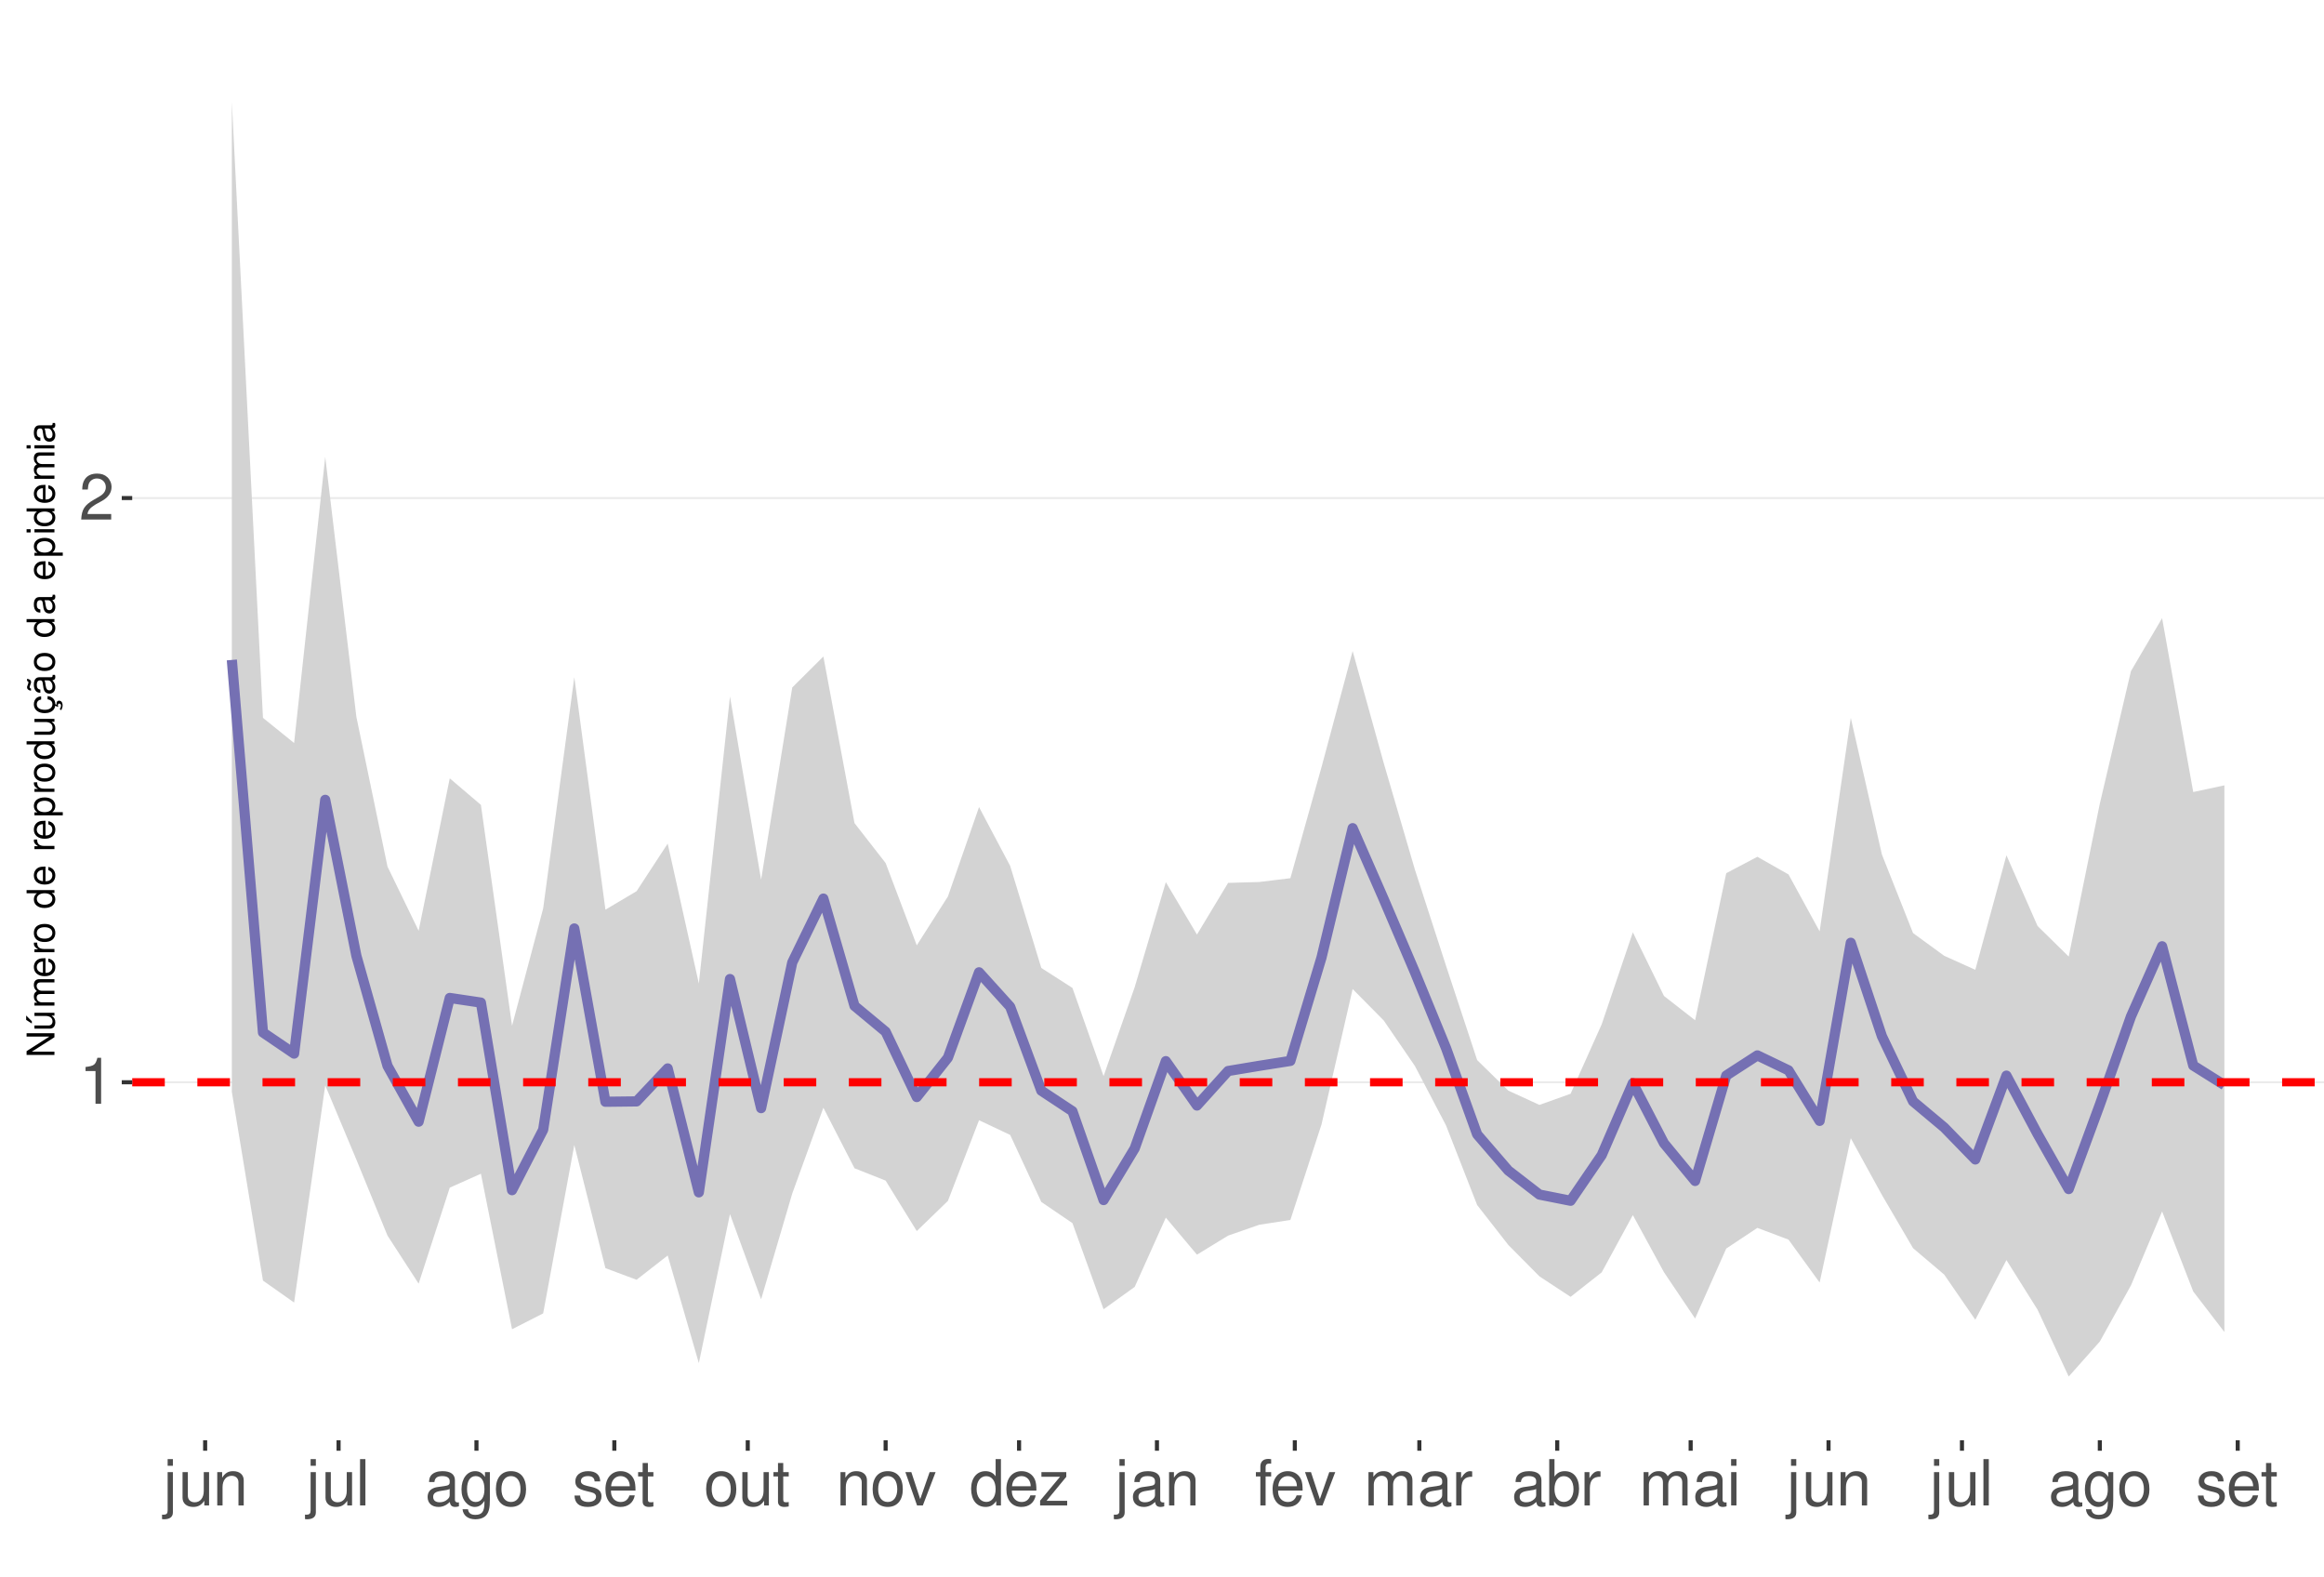
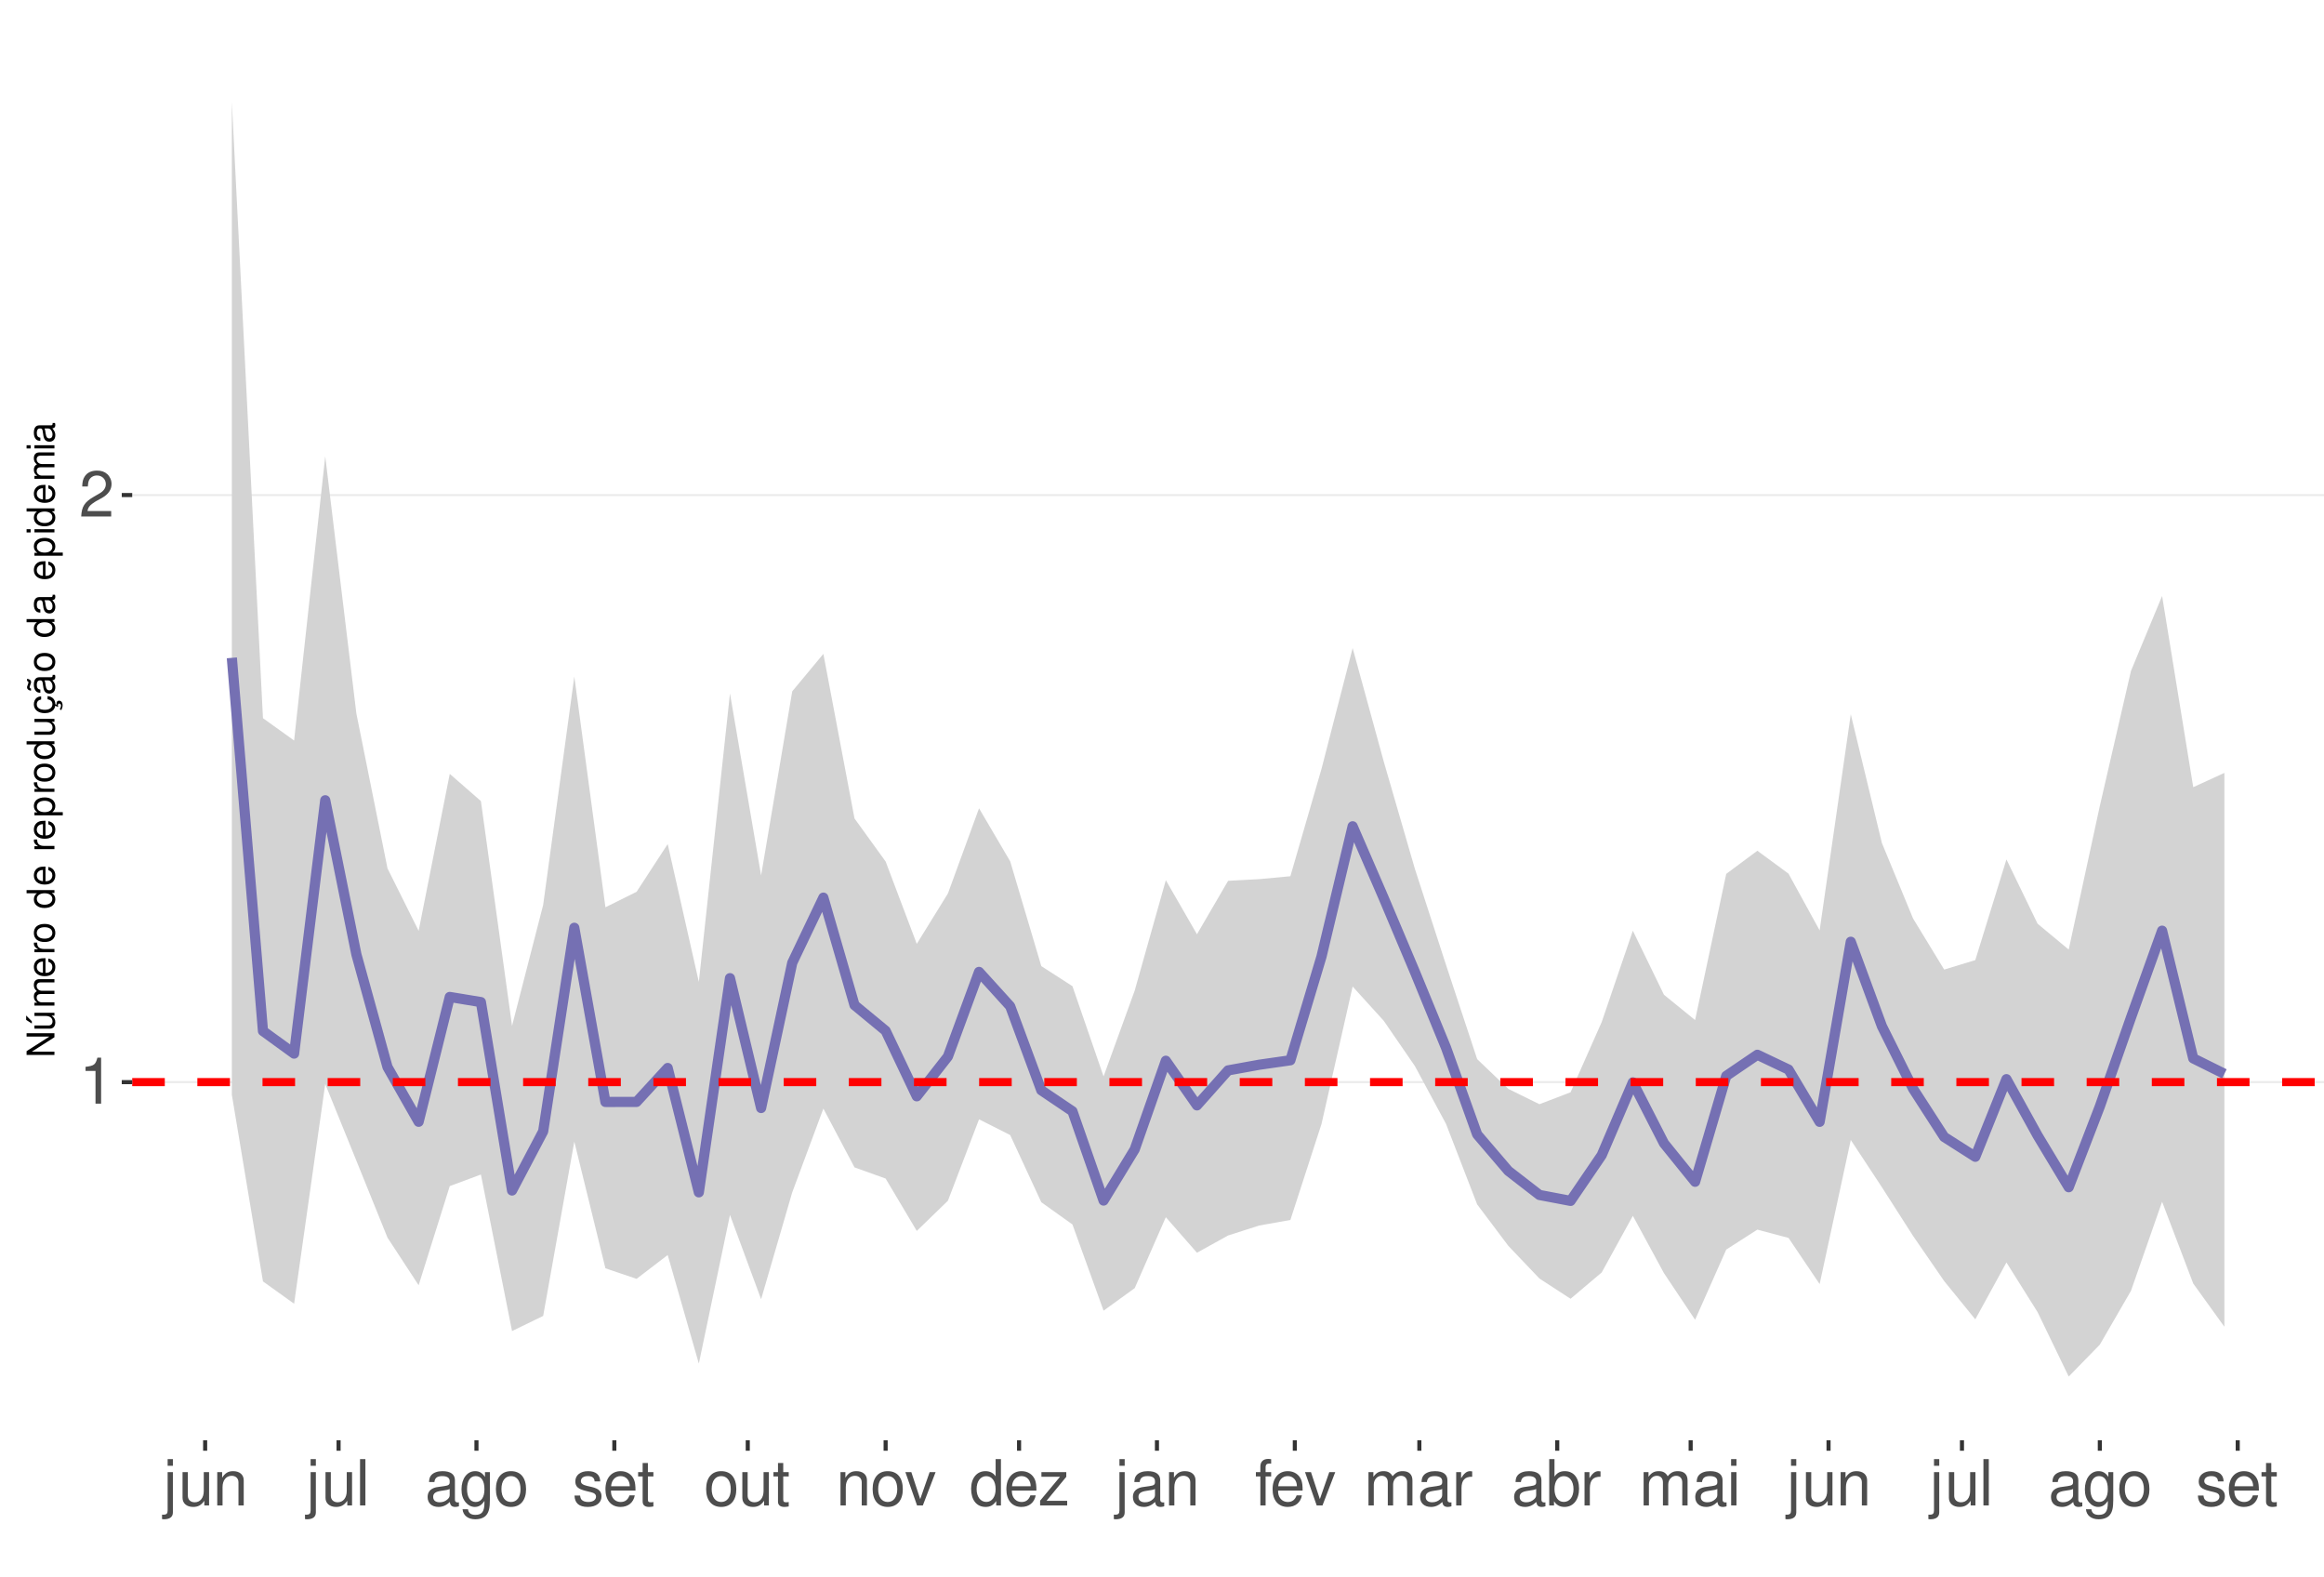
<svg xmlns="http://www.w3.org/2000/svg" xmlns:xlink="http://www.w3.org/1999/xlink" width="609pt" height="413pt" viewBox="0 0 609 413" version="1.1">
  <defs>
    <g>
      <symbol overflow="visible" id="glyph0-0">
        <path style="stroke:none;" d="" />
      </symbol>
      <symbol overflow="visible" id="glyph0-1">
        <path style="stroke:none;" d="M 4.312 -8.578 L 4.312 0 L 5.781 0 L 5.781 -12.047 L 4.812 -12.047 C 4.297 -10.188 3.969 -9.938 1.703 -9.641 L 1.703 -8.578 Z M 4.312 -8.578 " />
      </symbol>
      <symbol overflow="visible" id="glyph0-2">
        <path style="stroke:none;" d="M 8.422 -1.453 L 2.219 -1.453 C 2.359 -2.453 2.891 -3.078 4.344 -3.969 L 6.016 -4.891 C 7.656 -5.812 8.516 -7.047 8.516 -8.531 C 8.516 -9.531 8.109 -10.453 7.406 -11.109 C 6.719 -11.75 5.844 -12.047 4.734 -12.047 C 3.234 -12.047 2.109 -11.516 1.469 -10.484 C 1.047 -9.844 0.859 -9.094 0.828 -7.875 L 2.297 -7.875 C 2.344 -8.688 2.453 -9.172 2.641 -9.578 C 3.031 -10.312 3.797 -10.766 4.688 -10.766 C 6.016 -10.766 7.016 -9.797 7.016 -8.5 C 7.016 -7.531 6.469 -6.703 5.406 -6.094 L 3.875 -5.203 C 1.422 -3.781 0.703 -2.641 0.562 -0.016 L 8.422 -0.016 Z M 8.422 -1.453 " />
      </symbol>
      <symbol overflow="visible" id="glyph0-3">
        <path style="stroke:none;" d="M 1.172 -8.734 L 1.172 1.266 C 1.172 2.125 0.906 2.422 0.031 2.422 C -0.062 2.422 -0.109 2.422 -0.297 2.406 L -0.297 3.578 C -0.141 3.609 -0.047 3.625 0.172 3.625 C 1.734 3.625 2.547 3.016 2.547 1.812 L 2.547 -8.734 Z M 2.547 -12.141 L 1.172 -12.141 L 1.172 -10.391 L 2.547 -10.391 Z M 2.547 -12.141 " />
      </symbol>
      <symbol overflow="visible" id="glyph0-4">
        <path style="stroke:none;" d="M 8.031 0 L 8.031 -8.734 L 6.641 -8.734 L 6.641 -3.781 C 6.641 -2 5.719 -0.828 4.266 -0.828 C 3.172 -0.828 2.469 -1.5 2.469 -2.547 L 2.469 -8.734 L 1.078 -8.734 L 1.078 -2 C 1.078 -0.547 2.172 0.391 3.859 0.391 C 5.141 0.391 5.969 -0.062 6.781 -1.219 L 6.781 0 Z M 8.031 0 " />
      </symbol>
      <symbol overflow="visible" id="glyph0-5">
        <path style="stroke:none;" d="M 1.172 -8.734 L 1.172 0 L 2.562 0 L 2.562 -4.812 C 2.562 -6.594 3.5 -7.766 4.938 -7.766 C 6.031 -7.766 6.734 -7.094 6.734 -6.047 L 6.734 0 L 8.109 0 L 8.109 -6.594 C 8.109 -8.047 7.031 -8.984 5.344 -8.984 C 4.047 -8.984 3.219 -8.484 2.453 -7.266 L 2.453 -8.734 Z M 1.172 -8.734 " />
      </symbol>
      <symbol overflow="visible" id="glyph0-6">
        <path style="stroke:none;" d="M 2.531 -12.141 L 1.125 -12.141 L 1.125 0 L 2.531 0 Z M 2.531 -12.141 " />
      </symbol>
      <symbol overflow="visible" id="glyph0-7">
        <path style="stroke:none;" d="M 8.906 -0.812 C 8.766 -0.781 8.688 -0.781 8.609 -0.781 C 8.125 -0.781 7.859 -1.031 7.859 -1.469 L 7.859 -6.594 C 7.859 -8.141 6.734 -8.984 4.578 -8.984 C 3.297 -8.984 2.281 -8.609 1.688 -7.969 C 1.281 -7.516 1.109 -7.016 1.078 -6.141 L 2.484 -6.141 C 2.594 -7.219 3.234 -7.688 4.531 -7.688 C 5.797 -7.688 6.484 -7.234 6.484 -6.391 L 6.484 -6.031 C 6.469 -5.438 6.156 -5.219 5.031 -5.062 C 3.062 -4.812 2.766 -4.75 2.234 -4.531 C 1.219 -4.094 0.703 -3.328 0.703 -2.203 C 0.703 -0.609 1.797 0.391 3.562 0.391 C 4.656 0.391 5.547 0 6.531 -0.906 C 6.625 0 7.062 0.391 7.969 0.391 C 8.266 0.391 8.438 0.344 8.906 0.234 Z M 6.484 -2.75 C 6.484 -2.281 6.344 -2 5.922 -1.609 C 5.359 -1.094 4.688 -0.828 3.859 -0.828 C 2.781 -0.828 2.156 -1.344 2.156 -2.234 C 2.156 -3.141 2.75 -3.609 4.25 -3.828 C 5.734 -4.031 6.016 -4.094 6.484 -4.312 Z M 6.484 -2.75 " />
      </symbol>
      <symbol overflow="visible" id="glyph0-8">
        <path style="stroke:none;" d="M 6.734 -8.734 L 6.734 -7.469 C 6.031 -8.516 5.266 -8.984 4.156 -8.984 C 2.047 -8.984 0.578 -7.016 0.578 -4.219 C 0.578 -2.75 0.938 -1.688 1.688 -0.797 C 2.328 -0.031 3.172 0.391 4.062 0.391 C 5.109 0.391 5.859 -0.078 6.594 -1.188 L 6.594 -0.734 C 6.594 1.594 5.953 2.469 4.219 2.469 C 3.031 2.469 2.422 2 2.281 1 L 0.859 1 C 1 2.609 2.281 3.625 4.188 3.625 C 5.469 3.625 6.531 3.219 7.094 2.516 C 7.766 1.703 8.016 0.609 8.016 -1.438 L 8.016 -8.734 Z M 4.297 -7.688 C 5.766 -7.688 6.594 -6.469 6.594 -4.25 C 6.594 -2.125 5.75 -0.906 4.297 -0.906 C 2.859 -0.906 2.031 -2.156 2.031 -4.297 C 2.031 -6.422 2.859 -7.688 4.297 -7.688 Z M 4.297 -7.688 " />
      </symbol>
      <symbol overflow="visible" id="glyph0-9">
        <path style="stroke:none;" d="M 4.531 -8.984 C 2.062 -8.984 0.594 -7.234 0.594 -4.297 C 0.594 -1.344 2.062 0.391 4.547 0.391 C 7.016 0.391 8.5 -1.359 8.5 -4.234 C 8.5 -7.266 7.062 -8.984 4.531 -8.984 Z M 4.547 -7.688 C 6.109 -7.688 7.047 -6.406 7.047 -4.25 C 7.047 -2.188 6.078 -0.906 4.547 -0.906 C 3 -0.906 2.047 -2.188 2.047 -4.297 C 2.047 -6.406 3 -7.688 4.547 -7.688 Z M 4.547 -7.688 " />
      </symbol>
      <symbol overflow="visible" id="glyph0-10">
        <path style="stroke:none;" d="M 7.297 -6.297 C 7.281 -8.016 6.141 -8.984 4.125 -8.984 C 2.094 -8.984 0.781 -7.922 0.781 -6.312 C 0.781 -4.953 1.484 -4.297 3.547 -3.797 L 4.844 -3.484 C 5.812 -3.25 6.203 -2.891 6.203 -2.281 C 6.203 -1.453 5.375 -0.906 4.156 -0.906 C 3.422 -0.906 2.781 -1.109 2.438 -1.484 C 2.219 -1.734 2.109 -1.984 2.031 -2.594 L 0.562 -2.594 C 0.641 -0.578 1.766 0.391 4.047 0.391 C 6.25 0.391 7.641 -0.703 7.641 -2.375 C 7.641 -3.688 6.906 -4.391 5.188 -4.812 L 3.844 -5.125 C 2.719 -5.391 2.234 -5.766 2.234 -6.375 C 2.234 -7.203 2.953 -7.688 4.078 -7.688 C 5.203 -7.688 5.797 -7.219 5.828 -6.297 Z M 7.297 -6.297 " />
      </symbol>
      <symbol overflow="visible" id="glyph0-11">
        <path style="stroke:none;" d="M 8.547 -3.891 C 8.547 -5.234 8.438 -6.031 8.188 -6.672 C 7.625 -8.109 6.297 -8.984 4.656 -8.984 C 2.234 -8.984 0.672 -7.125 0.672 -4.25 C 0.672 -1.359 2.172 0.391 4.625 0.391 C 6.625 0.391 8.016 -0.75 8.359 -2.641 L 6.969 -2.641 C 6.578 -1.5 5.797 -0.906 4.688 -0.906 C 3.797 -0.906 3.047 -1.297 2.578 -2.031 C 2.25 -2.531 2.125 -3.031 2.109 -3.891 Z M 2.156 -5.031 C 2.266 -6.641 3.25 -7.688 4.641 -7.688 C 6.062 -7.688 7.047 -6.594 7.047 -5.031 Z M 2.156 -5.031 " />
      </symbol>
      <symbol overflow="visible" id="glyph0-12">
        <path style="stroke:none;" d="M 4.234 -8.734 L 2.797 -8.734 L 2.797 -11.125 L 1.422 -11.125 L 1.422 -8.734 L 0.234 -8.734 L 0.234 -7.594 L 1.422 -7.594 L 1.422 -1 C 1.422 -0.094 2.016 0.391 3.094 0.391 C 3.469 0.391 3.766 0.344 4.234 0.266 L 4.234 -0.906 C 4.031 -0.844 3.844 -0.828 3.562 -0.828 C 2.969 -0.828 2.797 -1 2.797 -1.609 L 2.797 -7.594 L 4.234 -7.594 Z M 4.234 -8.734 " />
      </symbol>
      <symbol overflow="visible" id="glyph0-13">
        <path style="stroke:none;" d="M 4.75 0 L 8.094 -8.734 L 6.531 -8.734 L 4.062 -1.656 L 1.734 -8.734 L 0.172 -8.734 L 3.234 0 Z M 4.75 0 " />
      </symbol>
      <symbol overflow="visible" id="glyph0-14">
        <path style="stroke:none;" d="M 8.25 -12.141 L 6.859 -12.141 L 6.859 -7.625 C 6.281 -8.516 5.344 -8.984 4.188 -8.984 C 1.922 -8.984 0.438 -7.156 0.438 -4.375 C 0.438 -1.438 1.859 0.391 4.234 0.391 C 5.438 0.391 6.266 -0.062 7.016 -1.156 L 7.016 0 L 8.25 0 Z M 4.406 -7.672 C 5.906 -7.672 6.859 -6.359 6.859 -4.266 C 6.859 -2.25 5.891 -0.922 4.438 -0.922 C 2.891 -0.922 1.875 -2.266 1.875 -4.297 C 1.875 -6.328 2.891 -7.672 4.406 -7.672 Z M 4.406 -7.672 " />
      </symbol>
      <symbol overflow="visible" id="glyph0-15">
        <path style="stroke:none;" d="M 7.375 -8.734 L 0.859 -8.734 L 0.859 -7.516 L 5.734 -7.516 L 0.516 -1.25 L 0.516 0 L 7.609 0 L 7.609 -1.219 L 2.203 -1.219 L 7.375 -7.5 Z M 7.375 -8.734 " />
      </symbol>
      <symbol overflow="visible" id="glyph0-16">
        <path style="stroke:none;" d="M 4.297 -8.734 L 2.844 -8.734 L 2.844 -10.094 C 2.844 -10.672 3.172 -10.969 3.812 -10.969 C 3.938 -10.969 3.984 -10.969 4.297 -10.953 L 4.297 -12.109 C 3.984 -12.172 3.797 -12.188 3.516 -12.188 C 2.234 -12.188 1.469 -11.453 1.469 -10.203 L 1.469 -8.734 L 0.297 -8.734 L 0.297 -7.594 L 1.469 -7.594 L 1.469 0 L 2.844 0 L 2.844 -7.594 L 4.297 -7.594 Z M 4.297 -8.734 " />
      </symbol>
      <symbol overflow="visible" id="glyph0-17">
        <path style="stroke:none;" d="M 1.172 -8.734 L 1.172 0 L 2.562 0 L 2.562 -5.484 C 2.562 -6.75 3.484 -7.766 4.609 -7.766 C 5.641 -7.766 6.234 -7.125 6.234 -6.016 L 6.234 0 L 7.625 0 L 7.625 -5.484 C 7.625 -6.75 8.547 -7.766 9.672 -7.766 C 10.688 -7.766 11.297 -7.109 11.297 -6.016 L 11.297 0 L 12.688 0 L 12.688 -6.547 C 12.688 -8.109 11.797 -8.984 10.156 -8.984 C 9 -8.984 8.297 -8.625 7.484 -7.641 C 6.969 -8.578 6.266 -8.984 5.125 -8.984 C 3.969 -8.984 3.188 -8.547 2.453 -7.5 L 2.453 -8.734 Z M 1.172 -8.734 " />
      </symbol>
      <symbol overflow="visible" id="glyph0-18">
        <path style="stroke:none;" d="M 1.156 -8.734 L 1.156 0 L 2.547 0 L 2.547 -4.531 C 2.562 -6.625 3.438 -7.562 5.344 -7.516 L 5.344 -8.922 C 5.109 -8.969 4.984 -8.984 4.812 -8.984 C 3.922 -8.984 3.234 -8.438 2.438 -7.141 L 2.438 -8.734 Z M 1.156 -8.734 " />
      </symbol>
      <symbol overflow="visible" id="glyph0-19">
        <path style="stroke:none;" d="M 0.906 -12.141 L 0.906 0 L 2.156 0 L 2.156 -1.109 C 2.812 -0.094 3.703 0.391 4.906 0.391 C 7.219 0.391 8.719 -1.5 8.719 -4.391 C 8.719 -7.234 7.297 -8.984 4.984 -8.984 C 3.781 -8.984 2.938 -8.531 2.281 -7.547 L 2.281 -12.141 Z M 4.719 -7.672 C 6.266 -7.672 7.266 -6.328 7.266 -4.25 C 7.266 -2.266 6.234 -0.922 4.719 -0.922 C 3.234 -0.922 2.281 -2.25 2.281 -4.297 C 2.281 -6.344 3.234 -7.672 4.719 -7.672 Z M 4.719 -7.672 " />
      </symbol>
      <symbol overflow="visible" id="glyph0-20">
        <path style="stroke:none;" d="M 2.5 -8.734 L 1.109 -8.734 L 1.109 0 L 2.5 0 Z M 2.5 -12.141 L 1.094 -12.141 L 1.094 -10.391 L 2.5 -10.391 Z M 2.5 -12.141 " />
      </symbol>
      <symbol overflow="visible" id="glyph1-0">
        <path style="stroke:none;" d="" />
      </symbol>
      <symbol overflow="visible" id="glyph1-1">
        <path style="stroke:none;" d="M -7.297 -6.453 L -7.297 -5.578 L -1.328 -5.578 L -7.297 -1.766 L -7.297 -0.766 L 0 -0.766 L 0 -1.641 L -5.906 -1.641 L 0 -5.406 L 0 -6.453 Z M -7.297 -6.453 " />
      </symbol>
      <symbol overflow="visible" id="glyph1-2">
        <path style="stroke:none;" d="M 0 -4.812 L -5.234 -4.812 L -5.234 -3.984 L -2.266 -3.984 C -1.203 -3.984 -0.5 -3.438 -0.5 -2.562 C -0.5 -1.906 -0.906 -1.484 -1.531 -1.484 L -5.234 -1.484 L -5.234 -0.656 L -1.203 -0.656 C -0.328 -0.656 0.234 -1.297 0.234 -2.312 C 0.234 -3.094 -0.047 -3.578 -0.734 -4.062 L 0 -4.062 Z M -7.406 -2.953 L -5.922 -2 L -5.922 -2.594 L -7.406 -4.094 Z M -7.406 -2.953 " />
      </symbol>
      <symbol overflow="visible" id="glyph1-3">
        <path style="stroke:none;" d="M -5.234 -0.703 L 0 -0.703 L 0 -1.547 L -3.297 -1.547 C -4.047 -1.547 -4.656 -2.094 -4.656 -2.766 C -4.656 -3.391 -4.281 -3.734 -3.609 -3.734 L 0 -3.734 L 0 -4.578 L -3.297 -4.578 C -4.047 -4.578 -4.656 -5.125 -4.656 -5.812 C -4.656 -6.422 -4.266 -6.781 -3.609 -6.781 L 0 -6.781 L 0 -7.625 L -3.938 -7.625 C -4.875 -7.625 -5.391 -7.078 -5.391 -6.094 C -5.391 -5.406 -5.188 -4.984 -4.594 -4.484 C -5.156 -4.188 -5.391 -3.766 -5.391 -3.078 C -5.391 -2.375 -5.125 -1.906 -4.5 -1.469 L -5.234 -1.469 Z M -5.234 -0.703 " />
      </symbol>
      <symbol overflow="visible" id="glyph1-4">
        <path style="stroke:none;" d="M -2.344 -5.125 C -3.141 -5.125 -3.625 -5.062 -4.016 -4.922 C -4.875 -4.578 -5.391 -3.781 -5.391 -2.797 C -5.391 -1.344 -4.281 -0.406 -2.547 -0.406 C -0.812 -0.406 0.234 -1.297 0.234 -2.781 C 0.234 -3.984 -0.453 -4.812 -1.594 -5.016 L -1.594 -4.188 C -0.906 -3.953 -0.547 -3.484 -0.547 -2.812 C -0.547 -2.281 -0.781 -1.828 -1.219 -1.547 C -1.516 -1.344 -1.812 -1.281 -2.344 -1.266 Z M -3.016 -1.297 C -3.984 -1.359 -4.625 -1.953 -4.625 -2.797 C -4.625 -3.641 -3.953 -4.234 -3.016 -4.234 Z M -3.016 -1.297 " />
      </symbol>
      <symbol overflow="visible" id="glyph1-5">
        <path style="stroke:none;" d="M -5.234 -0.688 L 0 -0.688 L 0 -1.531 L -2.719 -1.531 C -3.984 -1.547 -4.547 -2.062 -4.516 -3.203 L -5.359 -3.203 C -5.375 -3.062 -5.391 -2.984 -5.391 -2.891 C -5.391 -2.344 -5.062 -1.938 -4.297 -1.453 L -5.234 -1.453 Z M -5.234 -0.688 " />
      </symbol>
      <symbol overflow="visible" id="glyph1-6">
        <path style="stroke:none;" d="M -5.391 -2.719 C -5.391 -1.234 -4.344 -0.359 -2.578 -0.359 C -0.812 -0.359 0.234 -1.234 0.234 -2.734 C 0.234 -4.203 -0.812 -5.094 -2.547 -5.094 C -4.359 -5.094 -5.391 -4.234 -5.391 -2.719 Z M -4.625 -2.734 C -4.625 -3.672 -3.844 -4.234 -2.547 -4.234 C -1.312 -4.234 -0.547 -3.656 -0.547 -2.734 C -0.547 -1.797 -1.312 -1.234 -2.578 -1.234 C -3.844 -1.234 -4.625 -1.797 -4.625 -2.734 Z M -4.625 -2.734 " />
      </symbol>
      <symbol overflow="visible" id="glyph1-7">
        <path style="stroke:none;" d="" />
      </symbol>
      <symbol overflow="visible" id="glyph1-8">
        <path style="stroke:none;" d="M -7.297 -4.953 L -7.297 -4.125 L -4.578 -4.125 C -5.109 -3.766 -5.391 -3.203 -5.391 -2.516 C -5.391 -1.156 -4.297 -0.266 -2.625 -0.266 C -0.859 -0.266 0.234 -1.125 0.234 -2.547 C 0.234 -3.266 -0.047 -3.766 -0.688 -4.203 L 0 -4.203 L 0 -4.953 Z M -4.609 -2.656 C -4.609 -3.547 -3.812 -4.125 -2.562 -4.125 C -1.344 -4.125 -0.547 -3.547 -0.547 -2.656 C -0.547 -1.734 -1.359 -1.125 -2.578 -1.125 C -3.797 -1.125 -4.609 -1.734 -4.609 -2.656 Z M -4.609 -2.656 " />
      </symbol>
      <symbol overflow="visible" id="glyph1-9">
        <path style="stroke:none;" d="M 2.188 -0.547 L 2.188 -1.375 L -0.547 -1.375 C -0.016 -1.812 0.234 -2.312 0.234 -2.984 C 0.234 -4.344 -0.859 -5.234 -2.531 -5.234 C -4.297 -5.234 -5.391 -4.375 -5.391 -2.984 C -5.391 -2.266 -5.062 -1.703 -4.453 -1.312 L -5.234 -1.312 L -5.234 -0.547 Z M -4.609 -2.844 C -4.609 -3.766 -3.797 -4.359 -2.547 -4.359 C -1.359 -4.359 -0.547 -3.75 -0.547 -2.844 C -0.547 -1.953 -1.344 -1.375 -2.578 -1.375 C -3.812 -1.375 -4.609 -1.953 -4.609 -2.844 Z M -4.609 -2.844 " />
      </symbol>
      <symbol overflow="visible" id="glyph1-10">
        <path style="stroke:none;" d="M 0 -4.812 L -5.234 -4.812 L -5.234 -3.984 L -2.266 -3.984 C -1.203 -3.984 -0.5 -3.438 -0.5 -2.562 C -0.5 -1.906 -0.906 -1.484 -1.531 -1.484 L -5.234 -1.484 L -5.234 -0.656 L -1.203 -0.656 C -0.328 -0.656 0.234 -1.297 0.234 -2.312 C 0.234 -3.094 -0.047 -3.578 -0.734 -4.062 L 0 -4.062 Z M 0 -4.812 " />
      </symbol>
      <symbol overflow="visible" id="glyph1-11">
        <path style="stroke:none;" d="M 0.234 -2.641 C 0.234 -3.875 -0.547 -4.703 -1.797 -4.766 L -1.797 -3.938 C -0.953 -3.797 -0.531 -3.359 -0.531 -2.656 C -0.531 -1.734 -1.281 -1.188 -2.516 -1.188 C -3.844 -1.188 -4.625 -1.719 -4.625 -2.625 C -4.625 -3.328 -4.203 -3.766 -3.484 -3.875 L -3.484 -4.703 C -3.984 -4.672 -4.312 -4.562 -4.609 -4.359 C -5.094 -4 -5.391 -3.375 -5.391 -2.641 C -5.391 -1.219 -4.266 -0.312 -2.531 -0.312 C -1.469 -0.312 -0.625 -0.672 -0.156 -1.312 C 0.047 -1.594 0.125 -1.812 0.203 -2.25 L 0.922 -1.938 L 0.984 -2.062 C 0.938 -2.188 0.906 -2.25 0.906 -2.375 C 0.906 -2.656 1.047 -2.828 1.281 -2.828 C 1.547 -2.828 1.734 -2.594 1.734 -2.297 C 1.734 -2.031 1.672 -1.844 1.438 -1.406 L 1.406 -1.312 L 1.812 -1.094 C 2.078 -1.75 2.141 -1.953 2.141 -2.344 C 2.141 -3.109 1.781 -3.578 1.203 -3.578 C 0.781 -3.578 0.547 -3.297 0.547 -2.797 C 0.547 -2.703 0.547 -2.641 0.562 -2.516 Z M 0.234 -2.641 " />
      </symbol>
      <symbol overflow="visible" id="glyph1-12">
        <path style="stroke:none;" d="M -0.484 -5.344 C -0.469 -5.266 -0.469 -5.219 -0.469 -5.172 C -0.469 -4.875 -0.625 -4.719 -0.875 -4.719 L -3.953 -4.719 C -4.891 -4.719 -5.391 -4.047 -5.391 -2.75 C -5.391 -1.984 -5.172 -1.375 -4.781 -1.016 C -4.516 -0.766 -4.203 -0.672 -3.688 -0.656 L -3.688 -1.484 C -4.328 -1.562 -4.625 -1.938 -4.625 -2.719 C -4.625 -3.484 -4.344 -3.891 -3.844 -3.891 L -3.625 -3.891 C -3.266 -3.875 -3.125 -3.703 -3.047 -3.016 C -2.891 -1.844 -2.844 -1.656 -2.719 -1.344 C -2.453 -0.734 -2 -0.422 -1.312 -0.422 C -0.375 -0.422 0.234 -1.078 0.234 -2.141 C 0.234 -2.797 0 -3.328 -0.547 -3.922 C 0 -3.984 0.234 -4.234 0.234 -4.781 C 0.234 -4.953 0.203 -5.062 0.141 -5.344 Z M -1.656 -3.891 C -1.375 -3.891 -1.203 -3.812 -0.969 -3.562 C -0.656 -3.219 -0.5 -2.812 -0.5 -2.312 C -0.5 -1.672 -0.812 -1.297 -1.344 -1.297 C -1.891 -1.297 -2.172 -1.656 -2.297 -2.547 C -2.422 -3.438 -2.453 -3.609 -2.594 -3.891 Z M -7.172 -3.75 C -6.922 -3.672 -6.812 -3.547 -6.812 -3.375 C -6.812 -3.25 -6.875 -2.984 -6.984 -2.734 C -7.156 -2.312 -7.172 -2.25 -7.172 -2.047 C -7.172 -1.594 -6.797 -1.297 -6.141 -1.188 L -6.141 -1.766 C -6.375 -1.812 -6.5 -1.938 -6.5 -2.094 C -6.5 -2.203 -6.469 -2.344 -6.375 -2.578 C -6.156 -3.156 -6.125 -3.234 -6.125 -3.438 C -6.125 -3.922 -6.484 -4.219 -7.172 -4.312 Z M -7.172 -3.75 " />
      </symbol>
      <symbol overflow="visible" id="glyph1-13">
        <path style="stroke:none;" d="M -0.484 -5.344 C -0.469 -5.266 -0.469 -5.219 -0.469 -5.172 C -0.469 -4.875 -0.625 -4.719 -0.875 -4.719 L -3.953 -4.719 C -4.891 -4.719 -5.391 -4.047 -5.391 -2.75 C -5.391 -1.984 -5.172 -1.375 -4.781 -1.016 C -4.516 -0.766 -4.203 -0.672 -3.688 -0.656 L -3.688 -1.484 C -4.328 -1.562 -4.625 -1.938 -4.625 -2.719 C -4.625 -3.484 -4.344 -3.891 -3.844 -3.891 L -3.625 -3.891 C -3.266 -3.875 -3.125 -3.703 -3.047 -3.016 C -2.891 -1.844 -2.844 -1.656 -2.719 -1.344 C -2.453 -0.734 -2 -0.422 -1.312 -0.422 C -0.375 -0.422 0.234 -1.078 0.234 -2.141 C 0.234 -2.797 0 -3.328 -0.547 -3.922 C 0 -3.984 0.234 -4.234 0.234 -4.781 C 0.234 -4.953 0.203 -5.062 0.141 -5.344 Z M -1.656 -3.891 C -1.375 -3.891 -1.203 -3.812 -0.969 -3.562 C -0.656 -3.219 -0.5 -2.812 -0.5 -2.312 C -0.5 -1.672 -0.812 -1.297 -1.344 -1.297 C -1.891 -1.297 -2.172 -1.656 -2.297 -2.547 C -2.422 -3.438 -2.453 -3.609 -2.594 -3.891 Z M -1.656 -3.891 " />
      </symbol>
      <symbol overflow="visible" id="glyph1-14">
        <path style="stroke:none;" d="M -5.234 -1.5 L -5.234 -0.672 L 0 -0.672 L 0 -1.5 Z M -7.297 -1.5 L -7.297 -0.656 L -6.234 -0.656 L -6.234 -1.5 Z M -7.297 -1.5 " />
      </symbol>
    </g>
    <clipPath id="clip1">
      <path d="M 34.645 9.961 L 609 9.961 L 609 377.328 L 34.645 377.328 Z M 34.645 9.961 " />
    </clipPath>
    <clipPath id="clip2">
      <path d="M 34.645 283 L 609 283 L 609 284 L 34.645 284 Z M 34.645 283 " />
    </clipPath>
    <clipPath id="clip3">
-       <path d="M 34.645 130 L 609 130 L 609 131 L 34.645 131 Z M 34.645 130 " />
+       <path d="M 34.645 129 L 609 129 L 609 130 L 34.645 130 Z M 34.645 129 " />
    </clipPath>
    <clipPath id="clip4">
      <path d="M 34.645 282 L 609 282 L 609 285 L 34.645 285 Z M 34.645 282 " />
    </clipPath>
  </defs>
  <g id="surface68">
    <rect x="0" y="0" width="609" height="413" style="fill:rgb(100%,100%,100%);fill-opacity:1;stroke:none;" />
    <rect x="0" y="0" width="609" height="413" style="fill:rgb(100%,100%,100%);fill-opacity:1;stroke:none;" />
    <path style="fill:none;stroke-width:1.067;stroke-linecap:round;stroke-linejoin:round;stroke:rgb(100%,100%,100%);stroke-opacity:1;stroke-miterlimit:10;" d="M 0 413 L 609 413 L 609 0 L 0 0 Z M 0 413 " />
    <g clip-path="url(#clip1)" clip-rule="nonzero">
      <path style=" stroke:none;fill-rule:nonzero;fill:rgb(100%,100%,100%);fill-opacity:1;" d="M 34.645 377.328 L 609 377.328 L 609 9.961 L 34.645 9.961 Z M 34.645 377.328 " />
    </g>
    <g clip-path="url(#clip2)" clip-rule="nonzero">
-       <path style="fill:none;stroke-width:0.533;stroke-linecap:butt;stroke-linejoin:round;stroke:rgb(92.157%,92.157%,92.157%);stroke-opacity:1;stroke-miterlimit:10;" d="M 34.645 283.535 L 609 283.535 " />
+       <path style="fill:none;stroke-width:0.533;stroke-linecap:butt;stroke-linejoin:round;stroke:rgb(92.157%,92.157%,92.157%);stroke-opacity:1;stroke-miterlimit:10;" d="M 34.645 283.496 L 609 283.496 " />
    </g>
    <g clip-path="url(#clip3)" clip-rule="nonzero">
-       <path style="fill:none;stroke-width:0.533;stroke-linecap:butt;stroke-linejoin:round;stroke:rgb(92.157%,92.157%,92.157%);stroke-opacity:1;stroke-miterlimit:10;" d="M 34.645 130.48 L 609 130.48 " />
-     </g>
-     <path style=" stroke:none;fill-rule:nonzero;fill:rgb(82.745%,82.745%,82.745%);fill-opacity:1;" d="M 60.754 26.66 L 68.91 188.066 L 77.07 194.656 L 85.227 119.699 L 93.387 187.801 L 101.543 227.031 L 109.703 243.844 L 117.859 203.914 L 126.02 210.863 L 134.18 268.742 L 142.336 238 L 150.496 177.418 L 158.652 238.316 L 166.812 233.48 L 174.969 221.008 L 183.129 257.66 L 191.289 182.465 L 199.445 230.465 L 207.605 180.113 L 215.762 171.996 L 223.922 215.641 L 232.078 226.105 L 240.238 247.66 L 248.398 234.859 L 256.555 211.445 L 264.715 226.855 L 272.871 253.586 L 281.031 258.816 L 289.188 281.918 L 297.348 258.609 L 305.504 231.109 L 313.664 244.84 L 321.824 231.297 L 329.98 231.07 L 338.141 230.074 L 346.297 200.988 L 354.457 170.57 L 362.613 199.949 L 370.773 227.828 L 378.934 253.023 L 387.09 277.73 L 395.25 285.723 L 403.406 289.465 L 411.566 286.547 L 419.723 268.344 L 427.883 244.25 L 436.039 260.922 L 444.199 267.285 L 452.359 228.758 L 460.516 224.461 L 468.676 229.09 L 476.832 244 L 484.992 188.066 L 493.148 223.863 L 501.309 244.445 L 509.469 250.398 L 517.625 254.07 L 525.785 224.07 L 533.941 242.594 L 542.102 250.605 L 550.258 210.523 L 558.418 175.809 L 566.574 161.949 L 574.734 207.5 L 582.895 205.746 L 582.895 348.957 L 574.734 338.344 L 566.574 317.367 L 558.418 336.742 L 550.258 351.453 L 542.102 360.629 L 533.941 343.117 L 525.785 330.121 L 517.625 345.746 L 509.469 333.914 L 501.309 326.992 L 493.148 313.047 L 484.992 298.188 L 476.832 336 L 468.676 324.758 L 460.516 321.68 L 452.359 327.094 L 444.199 345.422 L 436.039 333.297 L 427.883 318.332 L 419.723 333.332 L 411.566 339.75 L 403.406 334.383 L 395.25 326.152 L 387.09 315.707 L 378.934 294.852 L 370.773 279.273 L 362.613 267.359 L 354.457 259.105 L 346.297 294.59 L 338.141 319.605 L 329.98 320.867 L 321.824 323.711 L 313.664 328.699 L 305.504 318.996 L 297.348 337.141 L 289.188 343.004 L 281.031 320.438 L 272.871 314.887 L 264.715 297.332 L 256.555 293.48 L 248.398 314.613 L 240.238 322.516 L 232.078 309.301 L 223.922 306.062 L 215.762 290.199 L 207.605 312.691 L 199.445 340.402 L 191.289 318.074 L 183.129 357.109 L 174.969 328.914 L 166.812 335.273 L 158.652 332.23 L 150.496 299.973 L 142.336 344.082 L 134.18 348.238 L 126.02 307.5 L 117.859 311.141 L 109.703 336.293 L 101.543 323.703 L 93.387 303.801 L 85.227 284.34 L 77.07 341.242 L 68.91 335.488 L 60.754 286.062 Z M 60.754 26.66 " />
-     <path style="fill:none;stroke-width:2.667;stroke-linecap:butt;stroke-linejoin:round;stroke:rgb(45.882%,43.922%,70.196%);stroke-opacity:1;stroke-miterlimit:10;" d="M 60.754 172.891 L 68.91 270.488 L 77.07 276.027 L 85.227 209.543 L 93.387 250.398 L 101.543 279.238 L 109.703 293.863 L 117.859 261.445 L 126.02 262.664 L 134.18 311.805 L 142.336 295.973 L 150.496 243.242 L 158.652 288.641 L 166.812 288.547 L 174.969 279.902 L 183.129 312.379 L 191.289 256.488 L 199.445 290.312 L 207.605 252.16 L 215.762 235.414 L 223.922 263.52 L 232.078 270.293 L 240.238 287.406 L 248.398 277.102 L 256.555 254.727 L 264.715 263.75 L 272.871 285.734 L 281.031 291.121 L 289.188 314.395 L 297.348 300.848 L 305.504 278 L 313.664 289.629 L 321.824 280.586 L 329.98 279.227 L 338.141 277.941 L 346.297 250.855 L 354.457 216.965 L 362.613 235.59 L 370.773 254.691 L 378.934 274.59 L 387.09 297.191 L 395.25 306.656 L 403.406 312.957 L 411.566 314.578 L 419.723 302.625 L 427.883 283.773 L 436.039 299.508 L 444.199 309.391 L 452.359 281.773 L 460.516 276.492 L 468.676 280.41 L 476.832 293.648 L 484.992 246.984 L 493.148 271.465 L 501.309 288.535 L 509.469 295.367 L 517.625 303.758 L 525.785 281.797 L 533.941 297.086 L 542.102 311.512 L 550.258 289.383 L 558.418 266.289 L 566.574 247.906 L 574.734 279.148 L 582.895 284.266 " />
+       <path style="fill:none;stroke-width:0.533;stroke-linecap:butt;stroke-linejoin:round;stroke:rgb(92.157%,92.157%,92.157%);stroke-opacity:1;stroke-miterlimit:10;" d="M 34.645 129.695 L 609 129.695 " />
+     </g>
+     <path style=" stroke:none;fill-rule:nonzero;fill:rgb(82.745%,82.745%,82.745%);fill-opacity:1;" d="M 60.754 26.66 L 68.91 188.148 L 77.07 194.004 L 85.227 119.543 L 93.387 186.922 L 101.543 227.5 L 109.703 243.859 L 117.859 202.742 L 126.02 209.867 L 134.18 268.754 L 142.336 237.074 L 150.496 177.242 L 158.652 237.691 L 166.812 233.641 L 174.969 221.129 L 183.129 257.25 L 191.289 181.672 L 199.445 229.352 L 207.605 181.117 L 215.762 171.305 L 223.922 214.422 L 232.078 225.699 L 240.238 247.281 L 248.398 234.082 L 256.555 211.762 L 264.715 225.648 L 272.871 253.102 L 281.031 258.363 L 289.188 282 L 297.348 259.512 L 305.504 230.598 L 313.664 244.762 L 321.824 230.758 L 329.98 230.32 L 338.141 229.555 L 346.297 201.43 L 354.457 169.789 L 362.613 199.527 L 370.773 227.641 L 378.934 252.805 L 387.09 277.477 L 395.25 285.273 L 403.406 289.281 L 411.566 286.156 L 419.723 267.758 L 427.883 243.832 L 436.039 260.609 L 444.199 267.242 L 452.359 228.938 L 460.516 222.879 L 468.676 228.883 L 476.832 243.746 L 484.992 187.137 L 493.148 220.855 L 501.309 240.621 L 509.469 254.012 L 517.625 251.527 L 525.785 225.152 L 533.941 241.992 L 542.102 248.773 L 550.258 211.125 L 558.418 175.77 L 566.574 156.137 L 574.734 206.223 L 582.895 202.488 L 582.895 347.586 L 574.734 336.266 L 566.574 314.824 L 558.418 338.168 L 550.258 352.27 L 542.102 360.629 L 533.941 343.742 L 525.785 330.742 L 517.625 345.645 L 509.469 335.625 L 501.309 323.777 L 493.148 311.031 L 484.992 298.648 L 476.832 336.402 L 468.676 324.309 L 460.516 322.137 L 452.359 327.367 L 444.199 345.758 L 436.039 333.543 L 427.883 318.523 L 419.723 333.359 L 411.566 340.254 L 403.406 334.949 L 395.25 326.383 L 387.09 315.535 L 378.934 294.453 L 370.773 279.297 L 362.613 267.434 L 354.457 258.453 L 346.297 294.465 L 338.141 319.609 L 329.98 321.062 L 321.824 323.676 L 313.664 328.191 L 305.504 318.883 L 297.348 337.469 L 289.188 343.371 L 281.031 320.785 L 272.871 314.961 L 264.715 297.363 L 256.555 293.242 L 248.398 314.574 L 240.238 322.477 L 232.078 308.762 L 223.922 305.832 L 215.762 290.426 L 207.605 312.371 L 199.445 340.379 L 191.289 318.297 L 183.129 357.234 L 174.969 328.789 L 166.812 335.035 L 158.652 332.273 L 150.496 299.078 L 142.336 344.75 L 134.18 348.715 L 126.02 307.703 L 117.859 310.738 L 109.703 336.707 L 101.543 324.242 L 93.387 304.078 L 85.227 283.988 L 77.07 341.555 L 68.91 335.703 L 60.754 286.801 Z M 60.754 26.66 " />
+     <path style="fill:none;stroke-width:2.667;stroke-linecap:butt;stroke-linejoin:round;stroke:rgb(45.882%,43.922%,70.196%);stroke-opacity:1;stroke-miterlimit:10;" d="M 60.754 172.344 L 68.91 270.109 L 77.07 276.027 L 85.227 209.656 L 93.387 250.027 L 101.543 279.551 L 109.703 293.887 L 117.859 261.184 L 126.02 262.531 L 134.18 311.887 L 142.336 296.395 L 150.496 243.062 L 158.652 288.695 L 166.812 288.676 L 174.969 279.789 L 183.129 312.371 L 191.289 256.262 L 199.445 290.281 L 207.605 252.25 L 215.762 235.164 L 223.922 263.316 L 232.078 270.047 L 240.238 287.215 L 248.398 276.793 L 256.555 254.621 L 264.715 263.617 L 272.871 285.633 L 281.031 291.129 L 289.188 314.52 L 297.348 301.113 L 305.504 277.898 L 313.664 289.59 L 321.824 280.422 L 329.98 278.941 L 338.141 277.773 L 346.297 250.59 L 354.457 216.473 L 362.613 235.301 L 370.773 254.629 L 378.934 274.5 L 387.09 297.199 L 395.25 306.746 L 403.406 313.059 L 411.566 314.609 L 419.723 302.637 L 427.883 283.566 L 436.039 299.516 L 444.199 309.605 L 452.359 281.875 L 460.516 276.328 L 468.676 280.207 L 476.832 293.902 L 484.992 246.723 L 493.148 268.844 L 501.309 285.215 L 509.469 297.863 L 517.625 303.055 L 525.785 282.723 L 533.941 297.477 L 542.102 311.031 L 550.258 289.867 L 558.418 266.582 L 566.574 243.824 L 574.734 277.273 L 582.895 281.324 " />
    <g clip-path="url(#clip4)" clip-rule="nonzero">
-       <path style="fill:none;stroke-width:2.134;stroke-linecap:butt;stroke-linejoin:round;stroke:rgb(100%,0%,0%);stroke-opacity:1;stroke-dasharray:8.536,8.536;stroke-miterlimit:10;" d="M 34.645 283.535 L 609 283.535 " />
-     </g>
-     <g style="fill:rgb(30.196%,30.196%,30.196%);fill-opacity:1;">
-       <use xlink:href="#glyph0-1" x="20.715" y="289.173" />
-     </g>
-     <g style="fill:rgb(30.196%,30.196%,30.196%);fill-opacity:1;">
-       <use xlink:href="#glyph0-2" x="20.715" y="136.118" />
-     </g>
-     <path style="fill:none;stroke-width:1.067;stroke-linecap:butt;stroke-linejoin:round;stroke:rgb(20%,20%,20%);stroke-opacity:1;stroke-miterlimit:10;" d="M 31.906 283.535 L 34.645 283.535 " />
-     <path style="fill:none;stroke-width:1.067;stroke-linecap:butt;stroke-linejoin:round;stroke:rgb(20%,20%,20%);stroke-opacity:1;stroke-miterlimit:10;" d="M 31.906 130.48 L 34.645 130.48 " />
+       <path style="fill:none;stroke-width:2.134;stroke-linecap:butt;stroke-linejoin:round;stroke:rgb(100%,0%,0%);stroke-opacity:1;stroke-dasharray:8.536,8.536;stroke-miterlimit:10;" d="M 34.645 283.496 L 609 283.496 " />
+     </g>
+     <g style="fill:rgb(30.196%,30.196%,30.196%);fill-opacity:1;">
+       <use xlink:href="#glyph0-1" x="20.715" y="289.134" />
+     </g>
+     <g style="fill:rgb(30.196%,30.196%,30.196%);fill-opacity:1;">
+       <use xlink:href="#glyph0-2" x="20.715" y="135.333" />
+     </g>
+     <path style="fill:none;stroke-width:1.067;stroke-linecap:butt;stroke-linejoin:round;stroke:rgb(20%,20%,20%);stroke-opacity:1;stroke-miterlimit:10;" d="M 31.906 283.496 L 34.645 283.496 " />
+     <path style="fill:none;stroke-width:1.067;stroke-linecap:butt;stroke-linejoin:round;stroke:rgb(20%,20%,20%);stroke-opacity:1;stroke-miterlimit:10;" d="M 31.906 129.695 L 34.645 129.695 " />
    <path style="fill:none;stroke-width:1.067;stroke-linecap:butt;stroke-linejoin:round;stroke:rgb(20%,20%,20%);stroke-opacity:1;stroke-miterlimit:10;" d="M 53.758 380.07 L 53.758 377.328 " />
    <path style="fill:none;stroke-width:1.067;stroke-linecap:butt;stroke-linejoin:round;stroke:rgb(20%,20%,20%);stroke-opacity:1;stroke-miterlimit:10;" d="M 88.723 380.07 L 88.723 377.328 " />
    <path style="fill:none;stroke-width:1.067;stroke-linecap:butt;stroke-linejoin:round;stroke:rgb(20%,20%,20%);stroke-opacity:1;stroke-miterlimit:10;" d="M 124.855 380.07 L 124.855 377.328 " />
    <path style="fill:none;stroke-width:1.067;stroke-linecap:butt;stroke-linejoin:round;stroke:rgb(20%,20%,20%);stroke-opacity:1;stroke-miterlimit:10;" d="M 160.984 380.07 L 160.984 377.328 " />
    <path style="fill:none;stroke-width:1.067;stroke-linecap:butt;stroke-linejoin:round;stroke:rgb(20%,20%,20%);stroke-opacity:1;stroke-miterlimit:10;" d="M 195.949 380.07 L 195.949 377.328 " />
    <path style="fill:none;stroke-width:1.067;stroke-linecap:butt;stroke-linejoin:round;stroke:rgb(20%,20%,20%);stroke-opacity:1;stroke-miterlimit:10;" d="M 232.078 380.07 L 232.078 377.328 " />
    <path style="fill:none;stroke-width:1.067;stroke-linecap:butt;stroke-linejoin:round;stroke:rgb(20%,20%,20%);stroke-opacity:1;stroke-miterlimit:10;" d="M 267.043 380.07 L 267.043 377.328 " />
    <path style="fill:none;stroke-width:1.067;stroke-linecap:butt;stroke-linejoin:round;stroke:rgb(20%,20%,20%);stroke-opacity:1;stroke-miterlimit:10;" d="M 303.176 380.07 L 303.176 377.328 " />
    <path style="fill:none;stroke-width:1.067;stroke-linecap:butt;stroke-linejoin:round;stroke:rgb(20%,20%,20%);stroke-opacity:1;stroke-miterlimit:10;" d="M 339.305 380.07 L 339.305 377.328 " />
    <path style="fill:none;stroke-width:1.067;stroke-linecap:butt;stroke-linejoin:round;stroke:rgb(20%,20%,20%);stroke-opacity:1;stroke-miterlimit:10;" d="M 371.938 380.07 L 371.938 377.328 " />
    <path style="fill:none;stroke-width:1.067;stroke-linecap:butt;stroke-linejoin:round;stroke:rgb(20%,20%,20%);stroke-opacity:1;stroke-miterlimit:10;" d="M 408.07 380.07 L 408.07 377.328 " />
    <path style="fill:none;stroke-width:1.067;stroke-linecap:butt;stroke-linejoin:round;stroke:rgb(20%,20%,20%);stroke-opacity:1;stroke-miterlimit:10;" d="M 443.035 380.07 L 443.035 377.328 " />
    <path style="fill:none;stroke-width:1.067;stroke-linecap:butt;stroke-linejoin:round;stroke:rgb(20%,20%,20%);stroke-opacity:1;stroke-miterlimit:10;" d="M 479.164 380.07 L 479.164 377.328 " />
    <path style="fill:none;stroke-width:1.067;stroke-linecap:butt;stroke-linejoin:round;stroke:rgb(20%,20%,20%);stroke-opacity:1;stroke-miterlimit:10;" d="M 514.129 380.07 L 514.129 377.328 " />
    <path style="fill:none;stroke-width:1.067;stroke-linecap:butt;stroke-linejoin:round;stroke:rgb(20%,20%,20%);stroke-opacity:1;stroke-miterlimit:10;" d="M 550.258 380.07 L 550.258 377.328 " />
    <path style="fill:none;stroke-width:1.067;stroke-linecap:butt;stroke-linejoin:round;stroke:rgb(20%,20%,20%);stroke-opacity:1;stroke-miterlimit:10;" d="M 586.391 380.07 L 586.391 377.328 " />
    <g style="fill:rgb(30.196%,30.196%,30.196%);fill-opacity:1;">
      <use xlink:href="#glyph0-3" x="42.758" y="394.399" />
      <use xlink:href="#glyph0-4" x="46.758" y="394.399" />
      <use xlink:href="#glyph0-5" x="55.758" y="394.399" />
    </g>
    <g style="fill:rgb(30.196%,30.196%,30.196%);fill-opacity:1;">
      <use xlink:href="#glyph0-3" x="80.223" y="394.399" />
      <use xlink:href="#glyph0-4" x="84.223" y="394.399" />
      <use xlink:href="#glyph0-6" x="93.223" y="394.399" />
    </g>
    <g style="fill:rgb(30.196%,30.196%,30.196%);fill-opacity:1;">
      <use xlink:href="#glyph0-7" x="111.355" y="394.399" />
      <use xlink:href="#glyph0-8" x="120.355" y="394.399" />
      <use xlink:href="#glyph0-9" x="129.355" y="394.399" />
    </g>
    <g style="fill:rgb(30.196%,30.196%,30.196%);fill-opacity:1;">
      <use xlink:href="#glyph0-10" x="149.984" y="394.399" />
      <use xlink:href="#glyph0-11" x="157.984" y="394.399" />
      <use xlink:href="#glyph0-12" x="166.984" y="394.399" />
    </g>
    <g style="fill:rgb(30.196%,30.196%,30.196%);fill-opacity:1;">
      <use xlink:href="#glyph0-9" x="184.449" y="394.399" />
      <use xlink:href="#glyph0-4" x="193.449" y="394.399" />
      <use xlink:href="#glyph0-12" x="202.449" y="394.399" />
    </g>
    <g style="fill:rgb(30.196%,30.196%,30.196%);fill-opacity:1;">
      <use xlink:href="#glyph0-5" x="219.078" y="394.399" />
      <use xlink:href="#glyph0-9" x="228.078" y="394.399" />
      <use xlink:href="#glyph0-13" x="237.078" y="394.399" />
    </g>
    <g style="fill:rgb(30.196%,30.196%,30.196%);fill-opacity:1;">
      <use xlink:href="#glyph0-14" x="254.043" y="394.399" />
      <use xlink:href="#glyph0-11" x="263.043" y="394.399" />
      <use xlink:href="#glyph0-15" x="272.043" y="394.399" />
    </g>
    <g style="fill:rgb(30.196%,30.196%,30.196%);fill-opacity:1;">
      <use xlink:href="#glyph0-3" x="292.176" y="394.399" />
      <use xlink:href="#glyph0-7" x="296.176" y="394.399" />
      <use xlink:href="#glyph0-5" x="305.176" y="394.399" />
    </g>
    <g style="fill:rgb(30.196%,30.196%,30.196%);fill-opacity:1;">
      <use xlink:href="#glyph0-16" x="328.805" y="394.399" />
      <use xlink:href="#glyph0-11" x="332.805" y="394.399" />
      <use xlink:href="#glyph0-13" x="341.805" y="394.399" />
    </g>
    <g style="fill:rgb(30.196%,30.196%,30.196%);fill-opacity:1;">
      <use xlink:href="#glyph0-17" x="357.438" y="394.399" />
      <use xlink:href="#glyph0-7" x="371.438" y="394.399" />
      <use xlink:href="#glyph0-18" x="380.438" y="394.399" />
    </g>
    <g style="fill:rgb(30.196%,30.196%,30.196%);fill-opacity:1;">
      <use xlink:href="#glyph0-7" x="396.07" y="394.399" />
      <use xlink:href="#glyph0-19" x="405.07" y="394.399" />
      <use xlink:href="#glyph0-18" x="414.07" y="394.399" />
    </g>
    <g style="fill:rgb(30.196%,30.196%,30.196%);fill-opacity:1;">
      <use xlink:href="#glyph0-17" x="429.535" y="394.399" />
      <use xlink:href="#glyph0-7" x="443.535" y="394.399" />
      <use xlink:href="#glyph0-20" x="452.535" y="394.399" />
    </g>
    <g style="fill:rgb(30.196%,30.196%,30.196%);fill-opacity:1;">
      <use xlink:href="#glyph0-3" x="468.164" y="394.399" />
      <use xlink:href="#glyph0-4" x="472.164" y="394.399" />
      <use xlink:href="#glyph0-5" x="481.164" y="394.399" />
    </g>
    <g style="fill:rgb(30.196%,30.196%,30.196%);fill-opacity:1;">
      <use xlink:href="#glyph0-3" x="505.629" y="394.399" />
      <use xlink:href="#glyph0-4" x="509.629" y="394.399" />
      <use xlink:href="#glyph0-6" x="518.629" y="394.399" />
    </g>
    <g style="fill:rgb(30.196%,30.196%,30.196%);fill-opacity:1;">
      <use xlink:href="#glyph0-7" x="536.758" y="394.399" />
      <use xlink:href="#glyph0-8" x="545.758" y="394.399" />
      <use xlink:href="#glyph0-9" x="554.758" y="394.399" />
    </g>
    <g style="fill:rgb(30.196%,30.196%,30.196%);fill-opacity:1;">
      <use xlink:href="#glyph0-10" x="575.391" y="394.399" />
      <use xlink:href="#glyph0-11" x="583.391" y="394.399" />
      <use xlink:href="#glyph0-12" x="592.391" y="394.399" />
    </g>
    <g style="fill:rgb(0%,0%,0%);fill-opacity:1;">
      <use xlink:href="#glyph1-1" x="14.263" y="277.145" />
      <use xlink:href="#glyph1-2" x="14.263" y="270.145" />
      <use xlink:href="#glyph1-3" x="14.263" y="264.145" />
      <use xlink:href="#glyph1-4" x="14.263" y="256.145" />
      <use xlink:href="#glyph1-5" x="14.263" y="250.145" />
      <use xlink:href="#glyph1-6" x="14.263" y="247.145" />
      <use xlink:href="#glyph1-7" x="14.263" y="241.145" />
      <use xlink:href="#glyph1-8" x="14.263" y="238.145" />
      <use xlink:href="#glyph1-4" x="14.263" y="232.145" />
      <use xlink:href="#glyph1-7" x="14.263" y="226.145" />
      <use xlink:href="#glyph1-5" x="14.263" y="223.145" />
      <use xlink:href="#glyph1-4" x="14.263" y="220.145" />
      <use xlink:href="#glyph1-9" x="14.263" y="214.145" />
      <use xlink:href="#glyph1-5" x="14.263" y="208.145" />
      <use xlink:href="#glyph1-6" x="14.263" y="205.145" />
      <use xlink:href="#glyph1-8" x="14.263" y="199.145" />
      <use xlink:href="#glyph1-10" x="14.263" y="193.145" />
      <use xlink:href="#glyph1-11" x="14.263" y="187.145" />
      <use xlink:href="#glyph1-12" x="14.263" y="182.145" />
      <use xlink:href="#glyph1-6" x="14.263" y="176.145" />
      <use xlink:href="#glyph1-7" x="14.263" y="170.145" />
      <use xlink:href="#glyph1-8" x="14.263" y="167.145" />
      <use xlink:href="#glyph1-13" x="14.263" y="161.145" />
      <use xlink:href="#glyph1-7" x="14.263" y="155.145" />
      <use xlink:href="#glyph1-4" x="14.263" y="152.145" />
      <use xlink:href="#glyph1-9" x="14.263" y="146.145" />
      <use xlink:href="#glyph1-14" x="14.263" y="140.145" />
      <use xlink:href="#glyph1-8" x="14.263" y="138.145" />
      <use xlink:href="#glyph1-4" x="14.263" y="132.145" />
      <use xlink:href="#glyph1-3" x="14.263" y="126.145" />
      <use xlink:href="#glyph1-14" x="14.263" y="118.145" />
      <use xlink:href="#glyph1-13" x="14.263" y="116.145" />
    </g>
  </g>
</svg>
